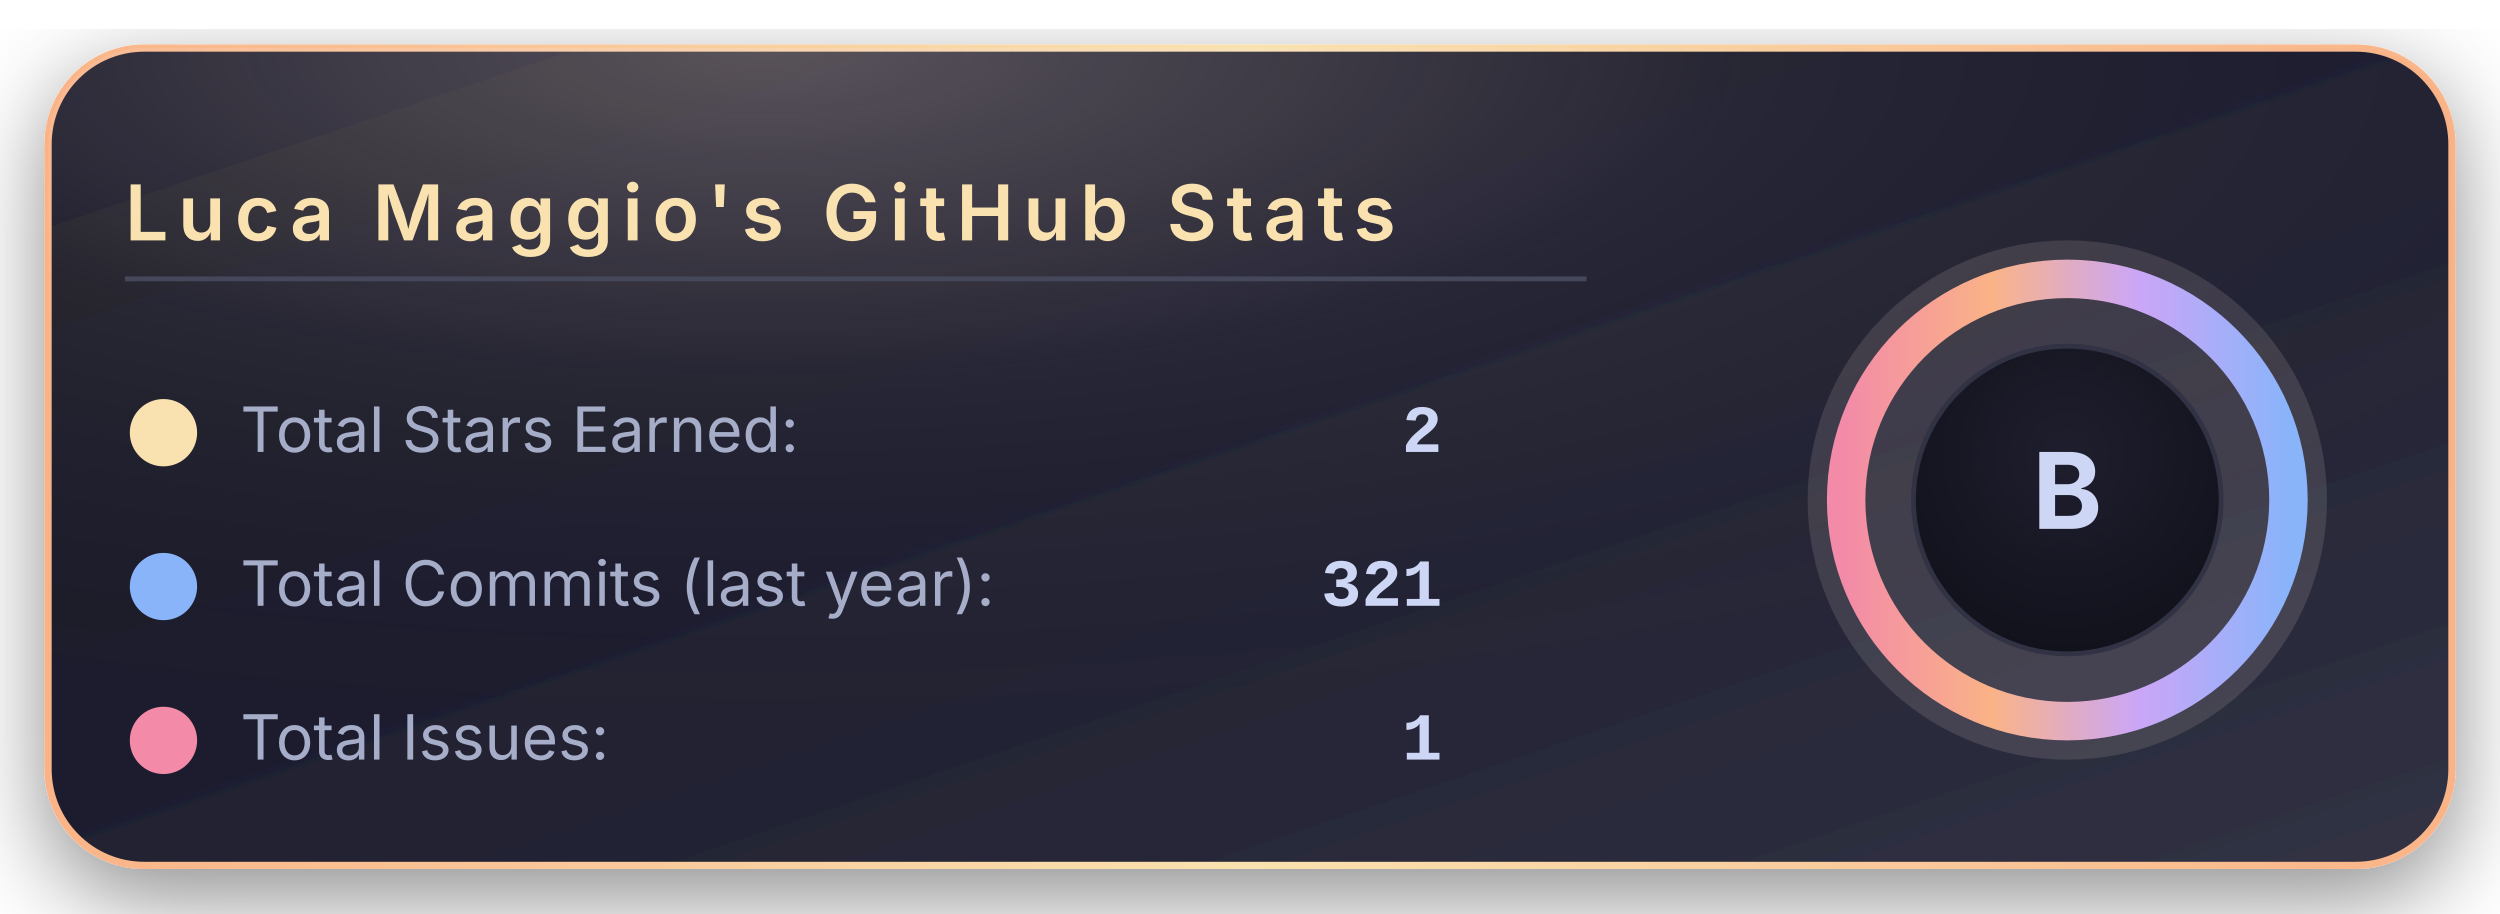
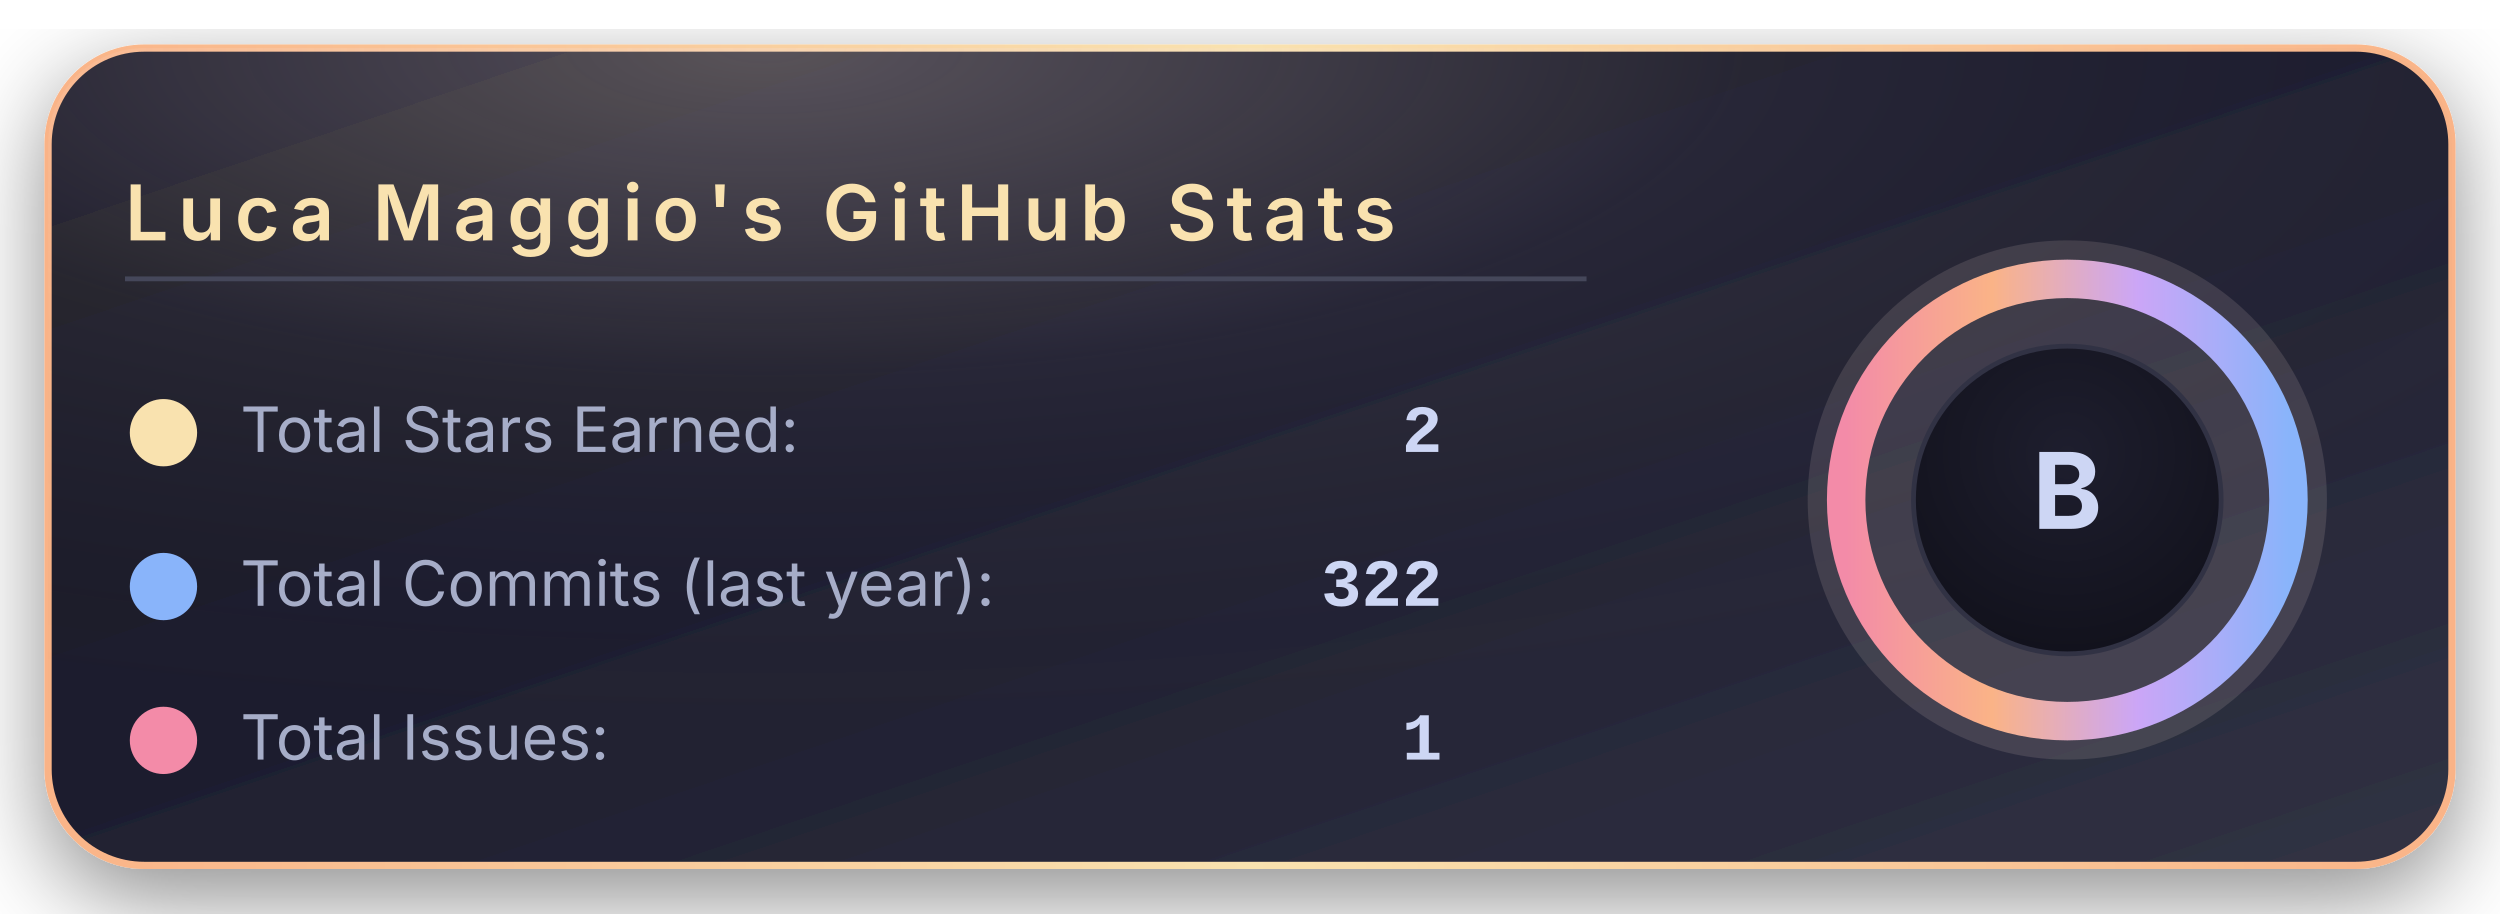
<svg xmlns="http://www.w3.org/2000/svg" width="520" height="190" viewBox="0 0 520 190">
  <defs>
    <linearGradient id="bgGradient" x1="0%" y1="0%" x2="100%" y2="100%">
      <stop offset="0%" stop-color="#181825" />
      <stop offset="45%" stop-color="#1e1e2e" />
      <stop offset="100%" stop-color="#313244" />
    </linearGradient>
    <linearGradient id="borderGradient" x1="0%" y1="0%" x2="100%" y2="0%">
      <stop offset="0%" stop-color="#fab387" />
      <stop offset="50%" stop-color="#f9e2af" />
      <stop offset="100%" stop-color="#fab387" />
    </linearGradient>
    <filter id="softShadow" x="-30%" y="-30%" width="160%" height="160%">
      <feDropShadow dx="0" dy="6" stdDeviation="10" flood-color="#000000" flood-opacity="0.45" />
    </filter>
    <radialGradient id="coffeeGlow" cx="30%" cy="0%" r="90%">
      <stop offset="0%" stop-color="#f5e0dc" stop-opacity="0.28" />
      <stop offset="45%" stop-color="#f5e0dc" stop-opacity="0.05" />
      <stop offset="100%" stop-color="#000000" stop-opacity="0" />
    </radialGradient>
    <radialGradient id="innerCircle" cx="50%" cy="35%" r="70%">
      <stop offset="0%" stop-color="#1e1e2e" />
      <stop offset="100%" stop-color="#11111b" />
    </radialGradient>
    <linearGradient id="ringGradient" x1="0%" y1="0%" x2="100%" y2="0%">
      <stop offset="0%" stop-color="#f38ba8" />
      <stop offset="33%" stop-color="#fab387" />
      <stop offset="66%" stop-color="#cba6f7" />
      <stop offset="100%" stop-color="#89b4fa" />
    </linearGradient>
  </defs>
  <rect x="10" y="10" rx="20" ry="20" width="500" height="170" fill="url(#bgGradient)" stroke="url(#borderGradient)" stroke-width="1.5" filter="url(#softShadow)" />
  <rect x="10" y="10" rx="20" ry="20" width="500" height="170" fill="url(#coffeeGlow)" />
  <text x="26" y="50" font-family="system-ui, -apple-system, BlinkMacSystemFont, 'Segoe UI', sans-serif" font-size="16" font-weight="600" letter-spacing="2" fill="#f9e2af">
      Luca Maggio's GitHub Stats
    </text>
  <line x1="26" y1="58" x2="330" y2="58" stroke="#45475a" stroke-width="1" />
  <circle cx="34" cy="90" r="7" fill="#f9e2af" />
  <text x="50" y="94" font-family="system-ui, -apple-system, BlinkMacSystemFont, 'Segoe UI', sans-serif" font-size="13" fill="#a6adc8">
      Total Stars Earned:
    </text>
  <text x="300" y="94" text-anchor="end" font-family="ui-monospace, SFMono-Regular, Menlo, Monaco, Consolas, 'Liberation Mono', 'Courier New', monospace" font-size="14" font-weight="600" fill="#cdd6f4">
      2
    </text>
  <circle cx="34" cy="122" r="7" fill="#89b4fa" />
  <text x="50" y="126" font-family="system-ui, -apple-system, BlinkMacSystemFont, 'Segoe UI', sans-serif" font-size="13" fill="#a6adc8">
      Total Commits (last year):
    </text>
  <text x="300" y="126" text-anchor="end" font-family="ui-monospace, SFMono-Regular, Menlo, Monaco, Consolas, 'Liberation Mono', 'Courier New', monospace" font-size="14" font-weight="600" fill="#cdd6f4">
-       321
+       322
    </text>
  <circle cx="34" cy="154" r="7" fill="#f38ba8" />
  <text x="50" y="158" font-family="system-ui, -apple-system, BlinkMacSystemFont, 'Segoe UI', sans-serif" font-size="13" fill="#a6adc8">
      Total Issues:
    </text>
  <text x="300" y="158" text-anchor="end" font-family="ui-monospace, SFMono-Regular, Menlo, Monaco, Consolas, 'Liberation Mono', 'Courier New', monospace" font-size="14" font-weight="600" fill="#cdd6f4">
      1
    </text>
  <g transform="translate(430, 104)">
    <circle cx="0" cy="0" r="54" fill="#f5e0dc" opacity="0.13" />
    <circle cx="0" cy="0" r="46" fill="none" stroke="url(#ringGradient)" stroke-width="8" />
    <circle cx="0" cy="0" r="32" fill="url(#innerCircle)" stroke="#313244" stroke-width="1" />
    <text x="0" y="6" text-anchor="middle" font-family="system-ui, -apple-system, BlinkMacSystemFont, 'Segoe UI', sans-serif" font-size="22" font-weight="700" letter-spacing="2" fill="#cdd6f4">
        B
      </text>
  </g>
</svg>
